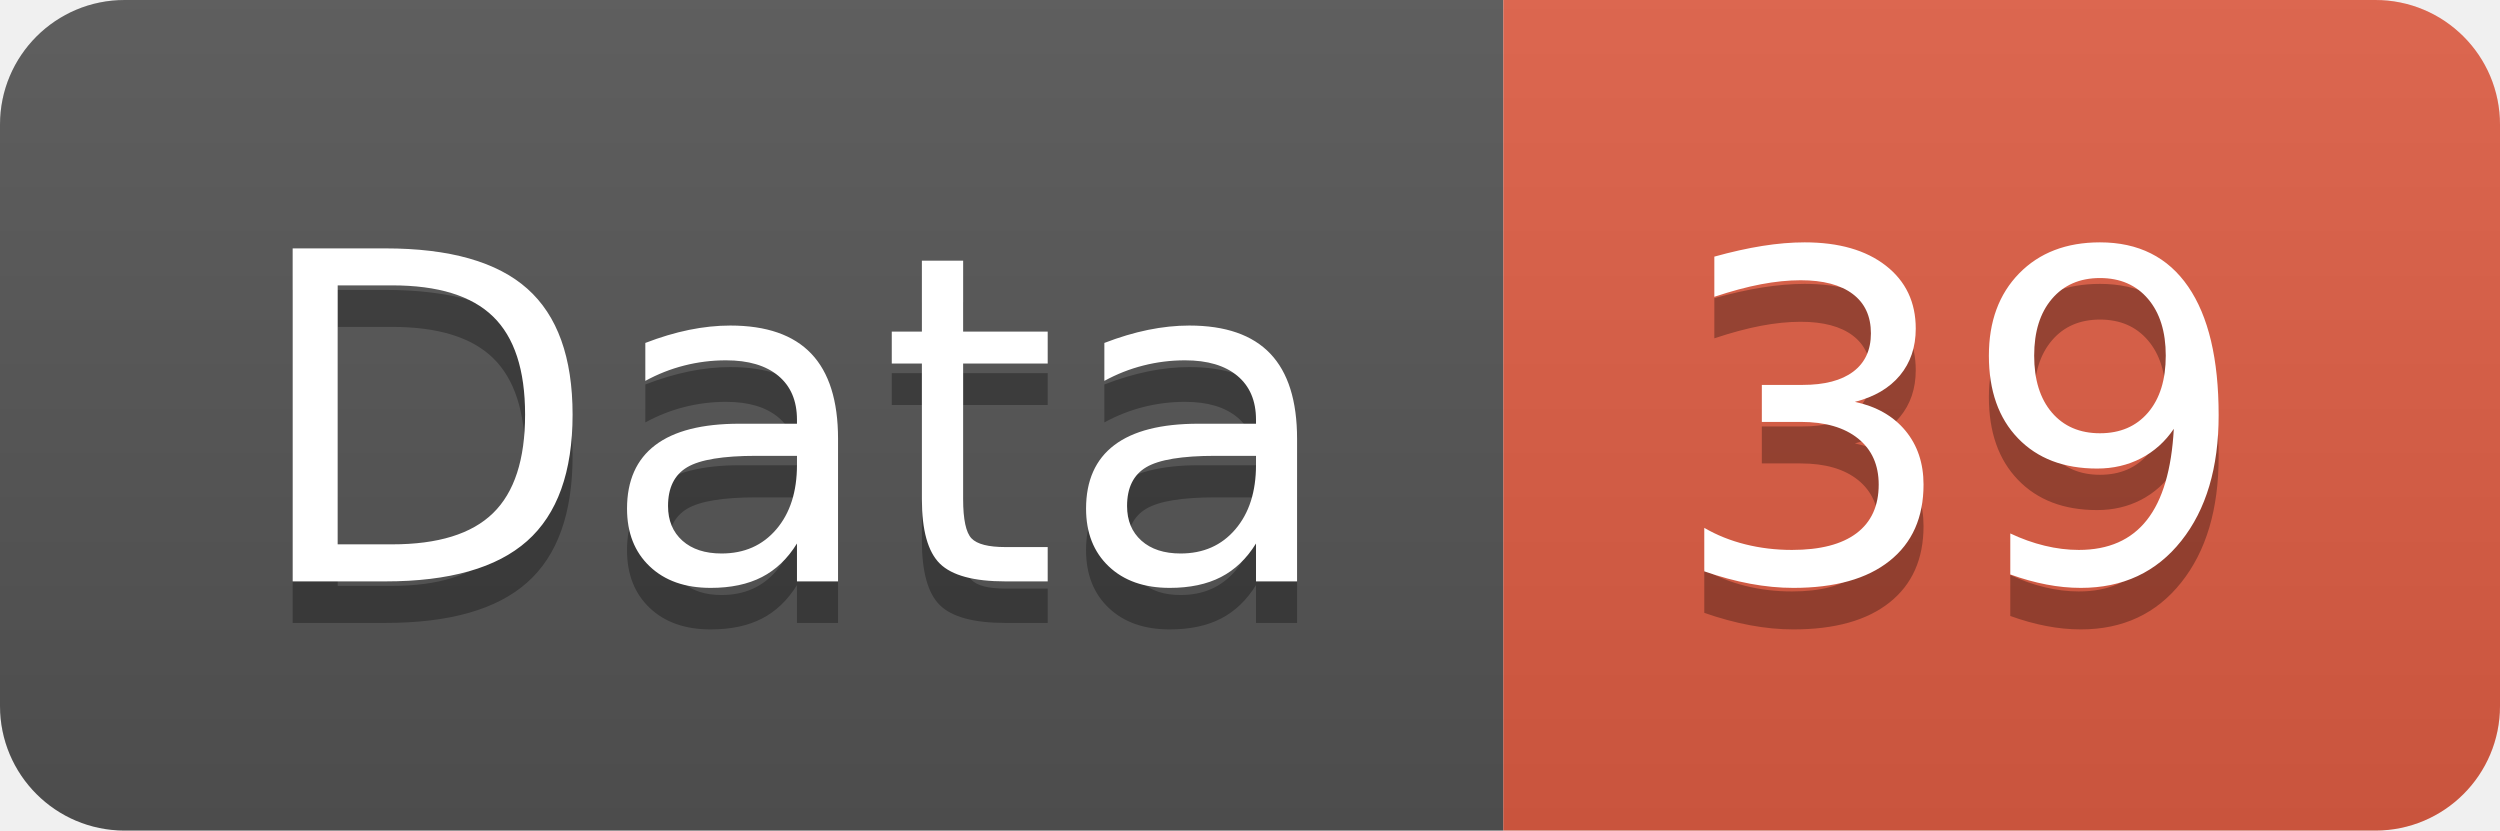
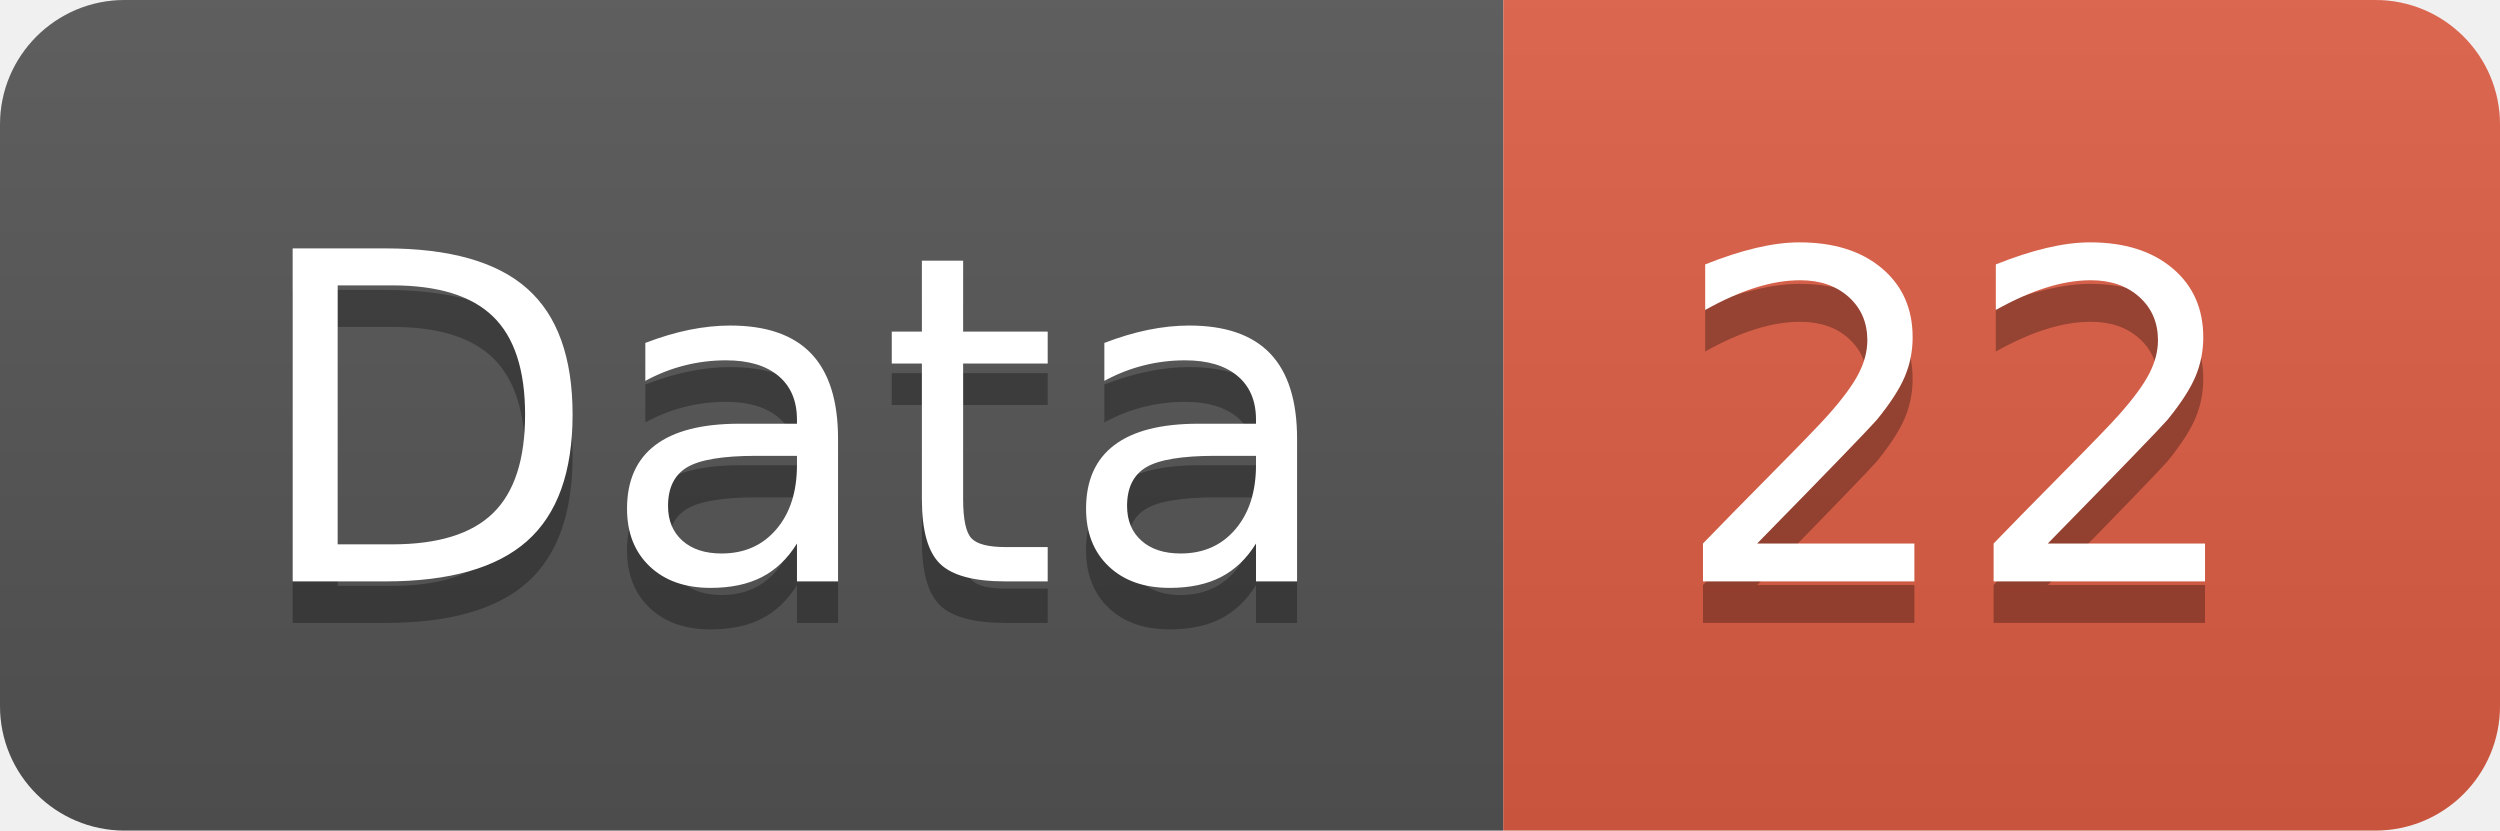
<svg xmlns="http://www.w3.org/2000/svg" width="60.2" height="20">
  <linearGradient id="smooth" x2="0" y2="100%">
    <stop offset="0" stop-color="#bbb" stop-opacity=".1" />
    <stop offset="1" stop-opacity=".1" />
  </linearGradient>
  <clipPath id="round">
    <rect width="60.2" height="20" rx="3" fill="#fff" />
  </clipPath>
  <g clip-path="url(#round)">
    <rect width="36.2" height="20" fill="#555" />
    <rect x="36.2" width="24.0" height="20" fill="#e05d44" />
    <rect width="60.2" height="20" fill="url(#smooth)" />
  </g>
  <g fill="#fff" text-anchor="middle" font-family="DejaVu Sans,Verdana,Geneva,sans-serif" font-size="110">
    <text x="191.0" y="150" fill="#010101" fill-opacity=".3" transform="scale(0.1)" textLength="262.0" lengthAdjust="spacing">Data</text>
    <text x="191.0" y="140" transform="scale(0.1)" textLength="262.0" lengthAdjust="spacing">Data</text>
-     <text x="472.0" y="150" fill="#010101" fill-opacity=".3" transform="scale(0.1)" textLength="140.0" lengthAdjust="spacing">39</text>
-     <text x="472.0" y="140" transform="scale(0.1)" textLength="140.0" lengthAdjust="spacing">39</text>
+     <text x="472.0" y="150" fill="#010101" fill-opacity=".3" transform="scale(0.1)" textLength="140.0" lengthAdjust="spacing">22</text>
+     <text x="472.0" y="140" transform="scale(0.1)" textLength="140.0" lengthAdjust="spacing">22</text>
  </g>
</svg>
